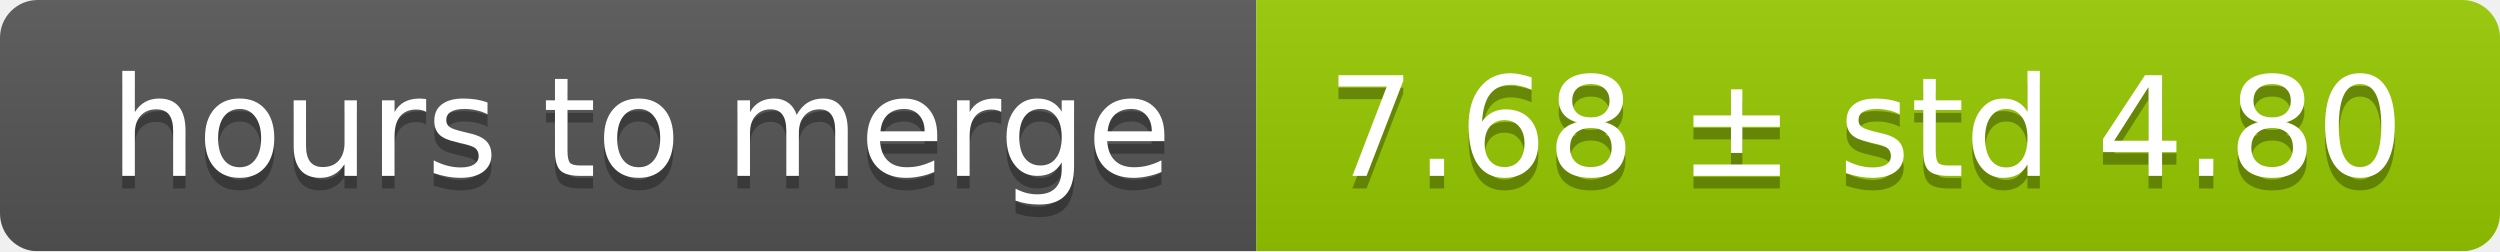
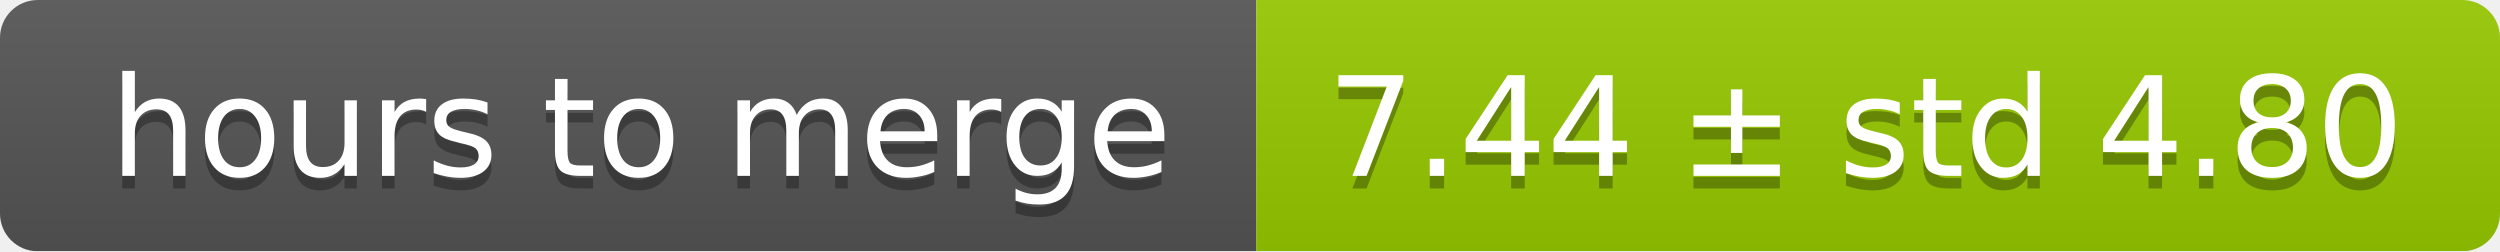
<svg xmlns="http://www.w3.org/2000/svg" width="199" height="20">
  <linearGradient id="smooth" x2="0" y2="100%">
    <stop offset="0" stop-color="#bbb" stop-opacity=".1" />
    <stop offset="1" stop-opacity=".1" />
  </linearGradient>
  <mask id="round">
    <rect width="199" height="20" rx="3" fill="#fff" />
  </mask>
  <g mask="url(#round)">
    <rect width="100" height="20" fill="#555" />
    <rect x="100" width="99" height="20" fill="#97ca00" />
    <rect width="199" height="20" fill="url(#smooth)" />
  </g>
  <g fill="#fff" text-anchor="middle" font-family="DejaVu Sans,Verdana,Geneva,sans-serif" font-size="11">
    <text x="51" y="15" fill="#010101" fill-opacity=".3">hours to merge</text>
    <text x="51" y="14">hours to merge</text>
-     <text x="148.5" y="15" fill="#010101" fill-opacity=".3">7.68 ± std 4.80</text>
-     <text x="148.5" y="14">7.68 ± std 4.80</text>
+     <text x="148.5" y="15" fill="#010101" fill-opacity=".3">7.44 ± std 4.80</text>
+     <text x="148.5" y="14">7.44 ± std 4.80</text>
  </g>
</svg>
